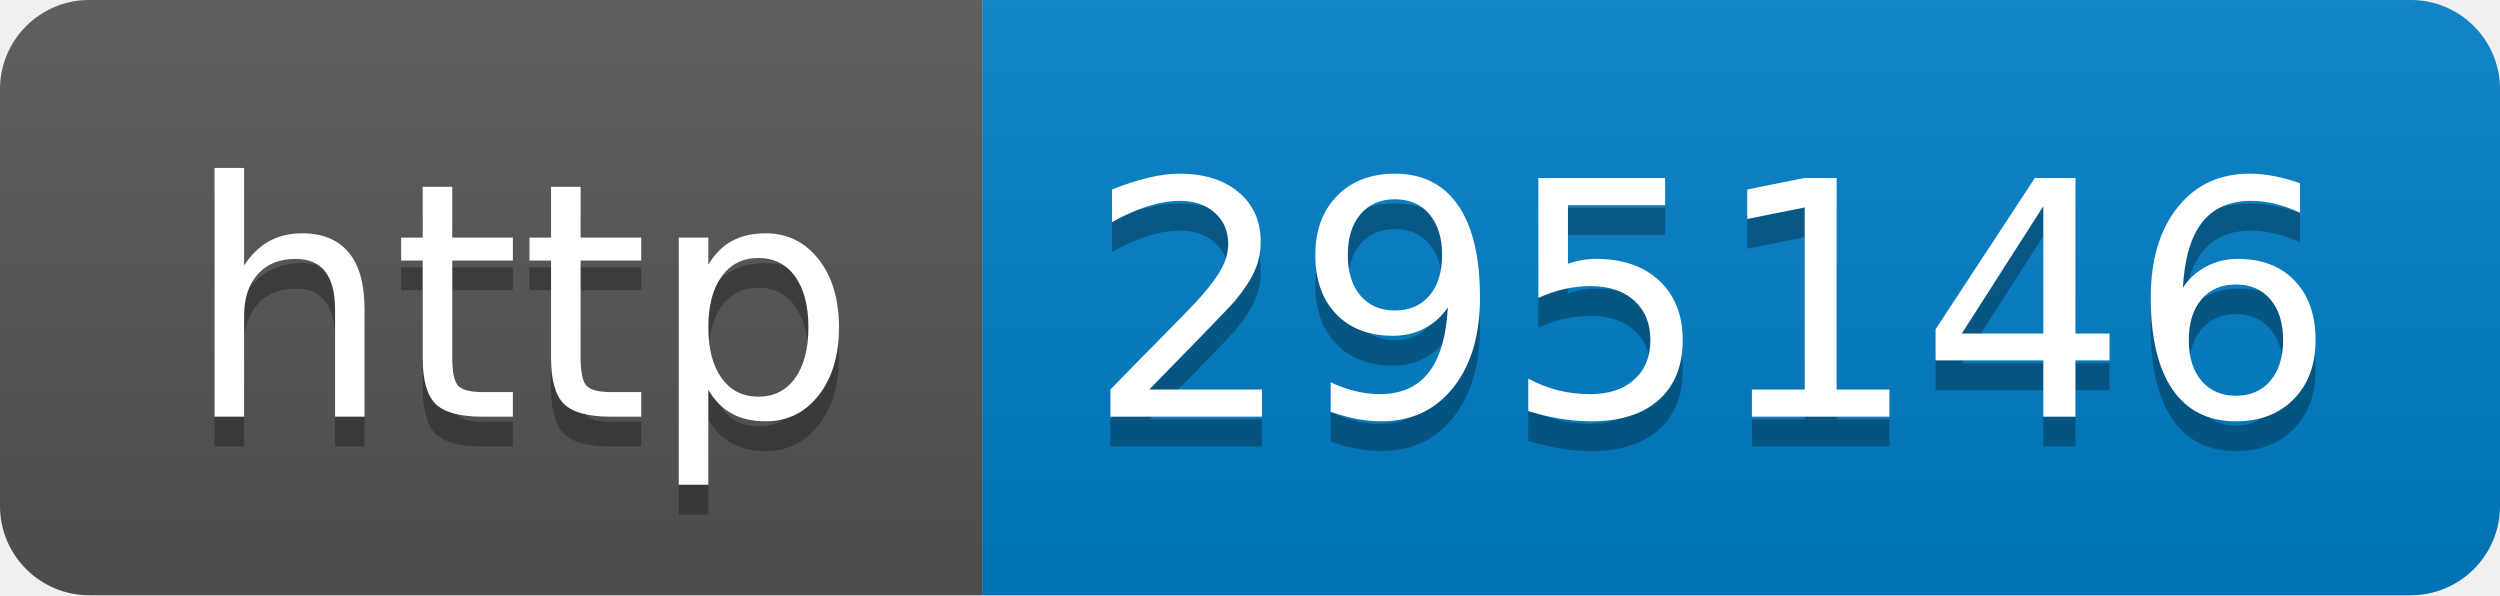
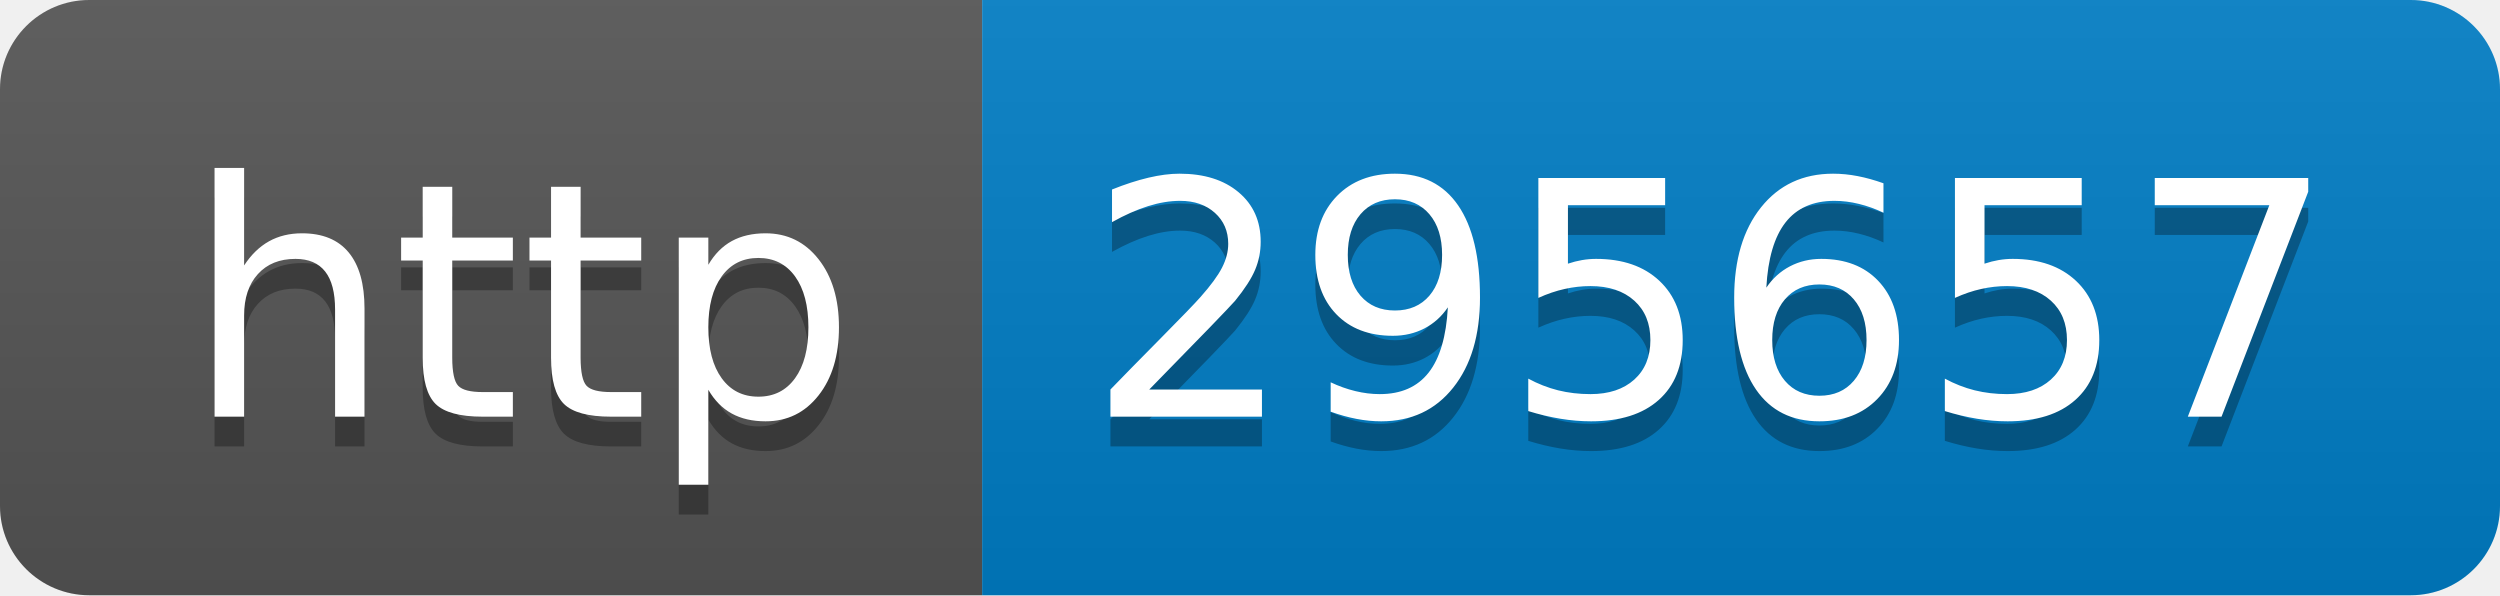
- <svg xmlns="http://www.w3.org/2000/svg" width="84" height="20" role="img" aria-label="http: 295146">
+ <svg xmlns="http://www.w3.org/2000/svg" width="84" height="20" role="img" aria-label="http: 295657">
  <linearGradient id="s" x2="0" y2="100%">
    <stop offset="0" stop-color="#bbb" stop-opacity=".1" />
    <stop offset="1" stop-opacity=".1" />
  </linearGradient>
  <clipPath id="r">
    <rect width="84" height="20" rx="3" fill="#fff" />
  </clipPath>
  <g clip-path="url(#r)">
    <rect width="33" height="20" fill="#555" />
    <rect x="33" width="51" height="20" fill="#007ec6" />
    <rect width="84" height="20" fill="url(#s)" />
  </g>
  <g fill="#fff" text-anchor="middle" font-family="Verdana,Geneva,DejaVu Sans,sans-serif" text-rendering="geometricPrecision" font-size="110">
    <text aria-hidden="true" x="175" y="150" fill="#010101" fill-opacity=".3" transform="scale(.1)" textLength="230">http</text>
    <text x="175" y="140" transform="scale(.1)" fill="#fff" textLength="230">http</text>
-     <text aria-hidden="true" x="575" y="150" fill="#010101" fill-opacity=".3" transform="scale(.1)" textLength="410">295146</text>
-     <text x="575" y="140" transform="scale(.1)" fill="#fff" textLength="410">295146</text>
+     <text aria-hidden="true" x="575" y="150" fill="#010101" fill-opacity=".3" transform="scale(.1)" textLength="410">295657</text>
+     <text x="575" y="140" transform="scale(.1)" fill="#fff" textLength="410">295657</text>
  </g>
</svg>
